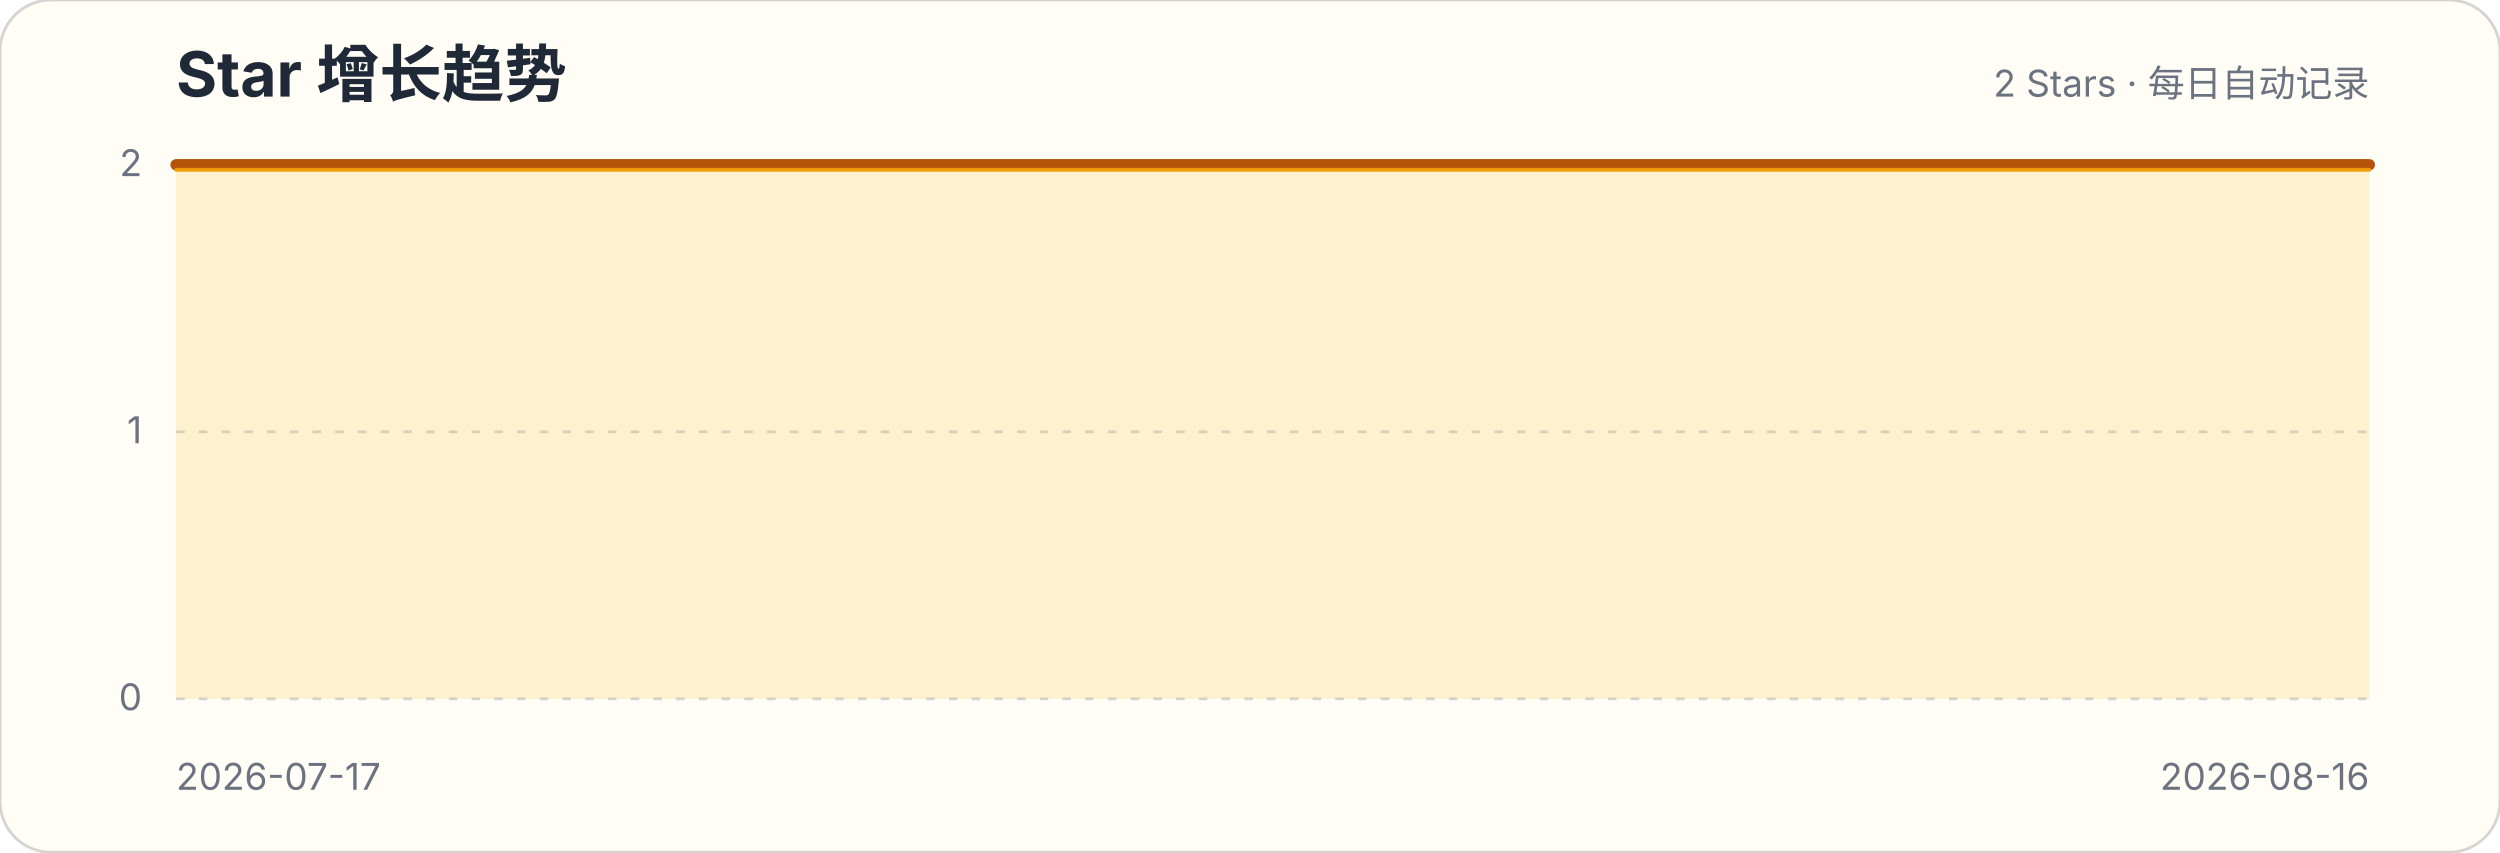
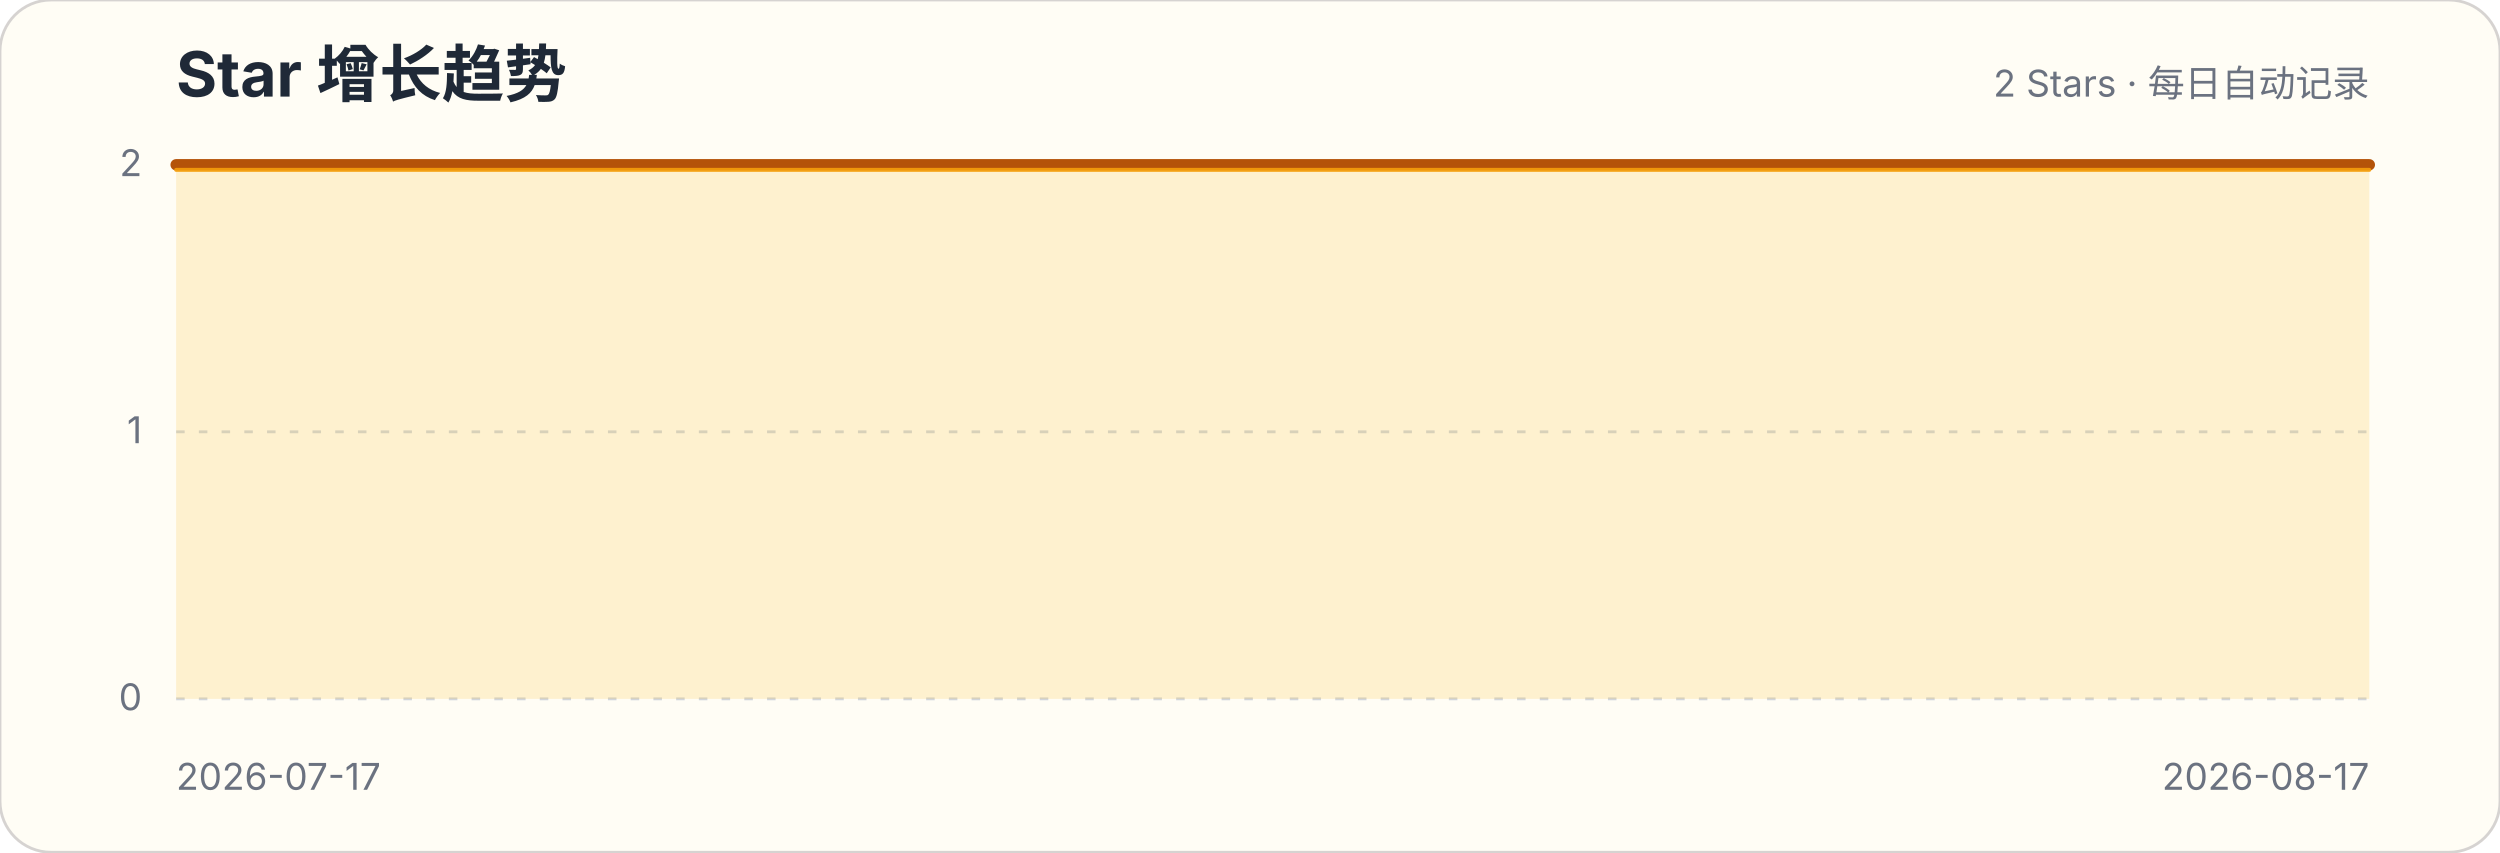
<svg xmlns="http://www.w3.org/2000/svg" width="880" height="300" viewBox="0 0 880 300" role="img" aria-labelledby="title description">
  <style>.title{font:700 22px -apple-system,BlinkMacSystemFont,"Segoe UI",sans-serif;fill:#1f2937}.subtitle,.axis{font:13px -apple-system,BlinkMacSystemFont,"Segoe UI",sans-serif;fill:#6b7280}.grid{stroke:#d1d5db;stroke-width:1;stroke-dasharray:3 5}</style>
  <rect width="880" height="300" rx="18" fill="#fffdf5" stroke="#d6d3d1" />
  <text x="62" y="34" class="title">Star 增长趋势</text>
  <text x="834" y="34" class="subtitle" text-anchor="end">2 Stars · 每日自动记录</text>
  <g>
    <line x1="62" x2="834" y1="246" y2="246" class="grid" />
    <text x="50" y="250" class="axis" text-anchor="end">0</text>
  </g>
  <g>
    <line x1="62" x2="834" y1="152" y2="152" class="grid" />
    <text x="50" y="156" class="axis" text-anchor="end">1</text>
  </g>
  <g>
    <line x1="62" x2="834" y1="58" y2="58" class="grid" />
    <text x="50" y="62" class="axis" text-anchor="end">2</text>
  </g>
-   <path d="M62.0,58.0 L87.7,58.0 L113.5,58.0 L139.2,58.0 L164.9,58.0 L190.7,58.0 L216.4,58.0 L242.1,58.0 L267.9,58.0 L293.6,58.0 L319.3,58.0 L345.1,58.0 L370.8,58.0 L396.5,58.0 L422.3,58.0 L448.0,58.0 L473.7,58.0 L499.5,58.0 L525.2,58.0 L550.9,58.0 L576.7,58.0 L602.4,58.0 L628.1,58.0 L653.9,58.0 L679.6,58.0 L705.3,58.0 L731.1,58.0 L756.8,58.0 L782.5,58.0 L808.3,58.0 L834.0,58.0 L834.0,246 L62,246 Z" fill="#fbbf24" fill-opacity=".18" />
-   <path d="M62.0,58.0 L87.7,58.0 L113.5,58.0 L139.2,58.0 L164.9,58.0 L190.7,58.0 L216.4,58.0 L242.1,58.0 L267.9,58.0 L293.6,58.0 L319.3,58.0 L345.1,58.0 L370.8,58.0 L396.5,58.0 L422.3,58.0 L448.0,58.0 L473.7,58.0 L499.5,58.0 L525.2,58.0 L550.9,58.0 L576.7,58.0 L602.4,58.0 L628.1,58.0 L653.9,58.0 L679.6,58.0 L705.3,58.0 L731.1,58.0 L756.8,58.0 L782.5,58.0 L808.3,58.0 L834.0,58.0" fill="none" stroke="#b45309" stroke-width="4" stroke-linecap="round" stroke-linejoin="round" />
-   <path d="M62.0,58.0 L87.7,58.0 L113.5,58.0 L139.2,58.0 L164.9,58.0 L190.7,58.0 L216.4,58.0 L242.1,58.0 L267.9,58.0 L293.6,58.0 L319.3,58.0 L345.1,58.0 L370.8,58.0 L396.5,58.0 L422.3,58.0 L448.0,58.0 L473.7,58.0 L499.5,58.0 L525.2,58.0 L550.9,58.0 L576.7,58.0 L602.4,58.0 L628.1,58.0 L653.9,58.0 L679.6,58.0 L705.3,58.0 L731.1,58.0 L756.8,58.0 L782.5,58.0 L808.3,58.0 L834.0,58.0" transform="translate(0,1.8)" fill="none" stroke="#f59e0b" stroke-width="1.4" stroke-linecap="round" stroke-linejoin="round" opacity=".9" />
+   <path d="M62.0,58.0 L86.9,58.0 L111.8,58.0 L136.7,58.0 L161.6,58.0 L186.5,58.0 L211.4,58.0 L236.3,58.0 L261.2,58.0 L286.1,58.0 L311.0,58.0 L335.9,58.0 L360.8,58.0 L385.7,58.0 L410.6,58.0 L435.5,58.0 L460.5,58.0 L485.4,58.0 L510.3,58.0 L535.2,58.0 L560.1,58.0 L585.0,58.0 L609.9,58.0 L634.8,58.0 L659.7,58.0 L684.6,58.0 L709.5,58.0 L734.4,58.0 L759.3,58.0 L784.2,58.0 L809.1,58.0 L834.0,58.0 L834.0,246 L62,246 Z" fill="#fbbf24" fill-opacity=".18" />
+   <path d="M62.0,58.0 L86.9,58.0 L111.8,58.0 L136.7,58.0 L161.6,58.0 L186.5,58.0 L211.4,58.0 L236.3,58.0 L261.2,58.0 L286.1,58.0 L311.0,58.0 L335.9,58.0 L360.8,58.0 L385.7,58.0 L410.6,58.0 L435.5,58.0 L460.5,58.0 L485.4,58.0 L510.3,58.0 L535.2,58.0 L560.1,58.0 L585.0,58.0 L609.9,58.0 L634.8,58.0 L659.7,58.0 L684.6,58.0 L709.5,58.0 L734.4,58.0 L759.3,58.0 L784.2,58.0 L809.1,58.0 L834.0,58.0" fill="none" stroke="#b45309" stroke-width="4" stroke-linecap="round" stroke-linejoin="round" />
+   <path d="M62.0,58.0 L86.9,58.0 L111.8,58.0 L136.7,58.0 L161.6,58.0 L186.5,58.0 L211.4,58.0 L236.3,58.0 L261.2,58.0 L286.1,58.0 L311.0,58.0 L335.9,58.0 L360.8,58.0 L385.7,58.0 L410.6,58.0 L435.5,58.0 L460.5,58.0 L485.4,58.0 L510.3,58.0 L535.2,58.0 L560.1,58.0 L585.0,58.0 L609.9,58.0 L634.8,58.0 L659.7,58.0 L684.6,58.0 L709.5,58.0 L734.4,58.0 L759.3,58.0 L784.2,58.0 L809.1,58.0 L834.0,58.0" transform="translate(0,1.8)" fill="none" stroke="#f59e0b" stroke-width="1.4" stroke-linecap="round" stroke-linejoin="round" opacity=".9" />
  <text x="62" y="278" class="axis">2026-07-17</text>
-   <text x="834" y="278" class="axis" text-anchor="end">2026-08-16</text>
+   <text x="834" y="278" class="axis" text-anchor="end">2026-08-17</text>
</svg>
